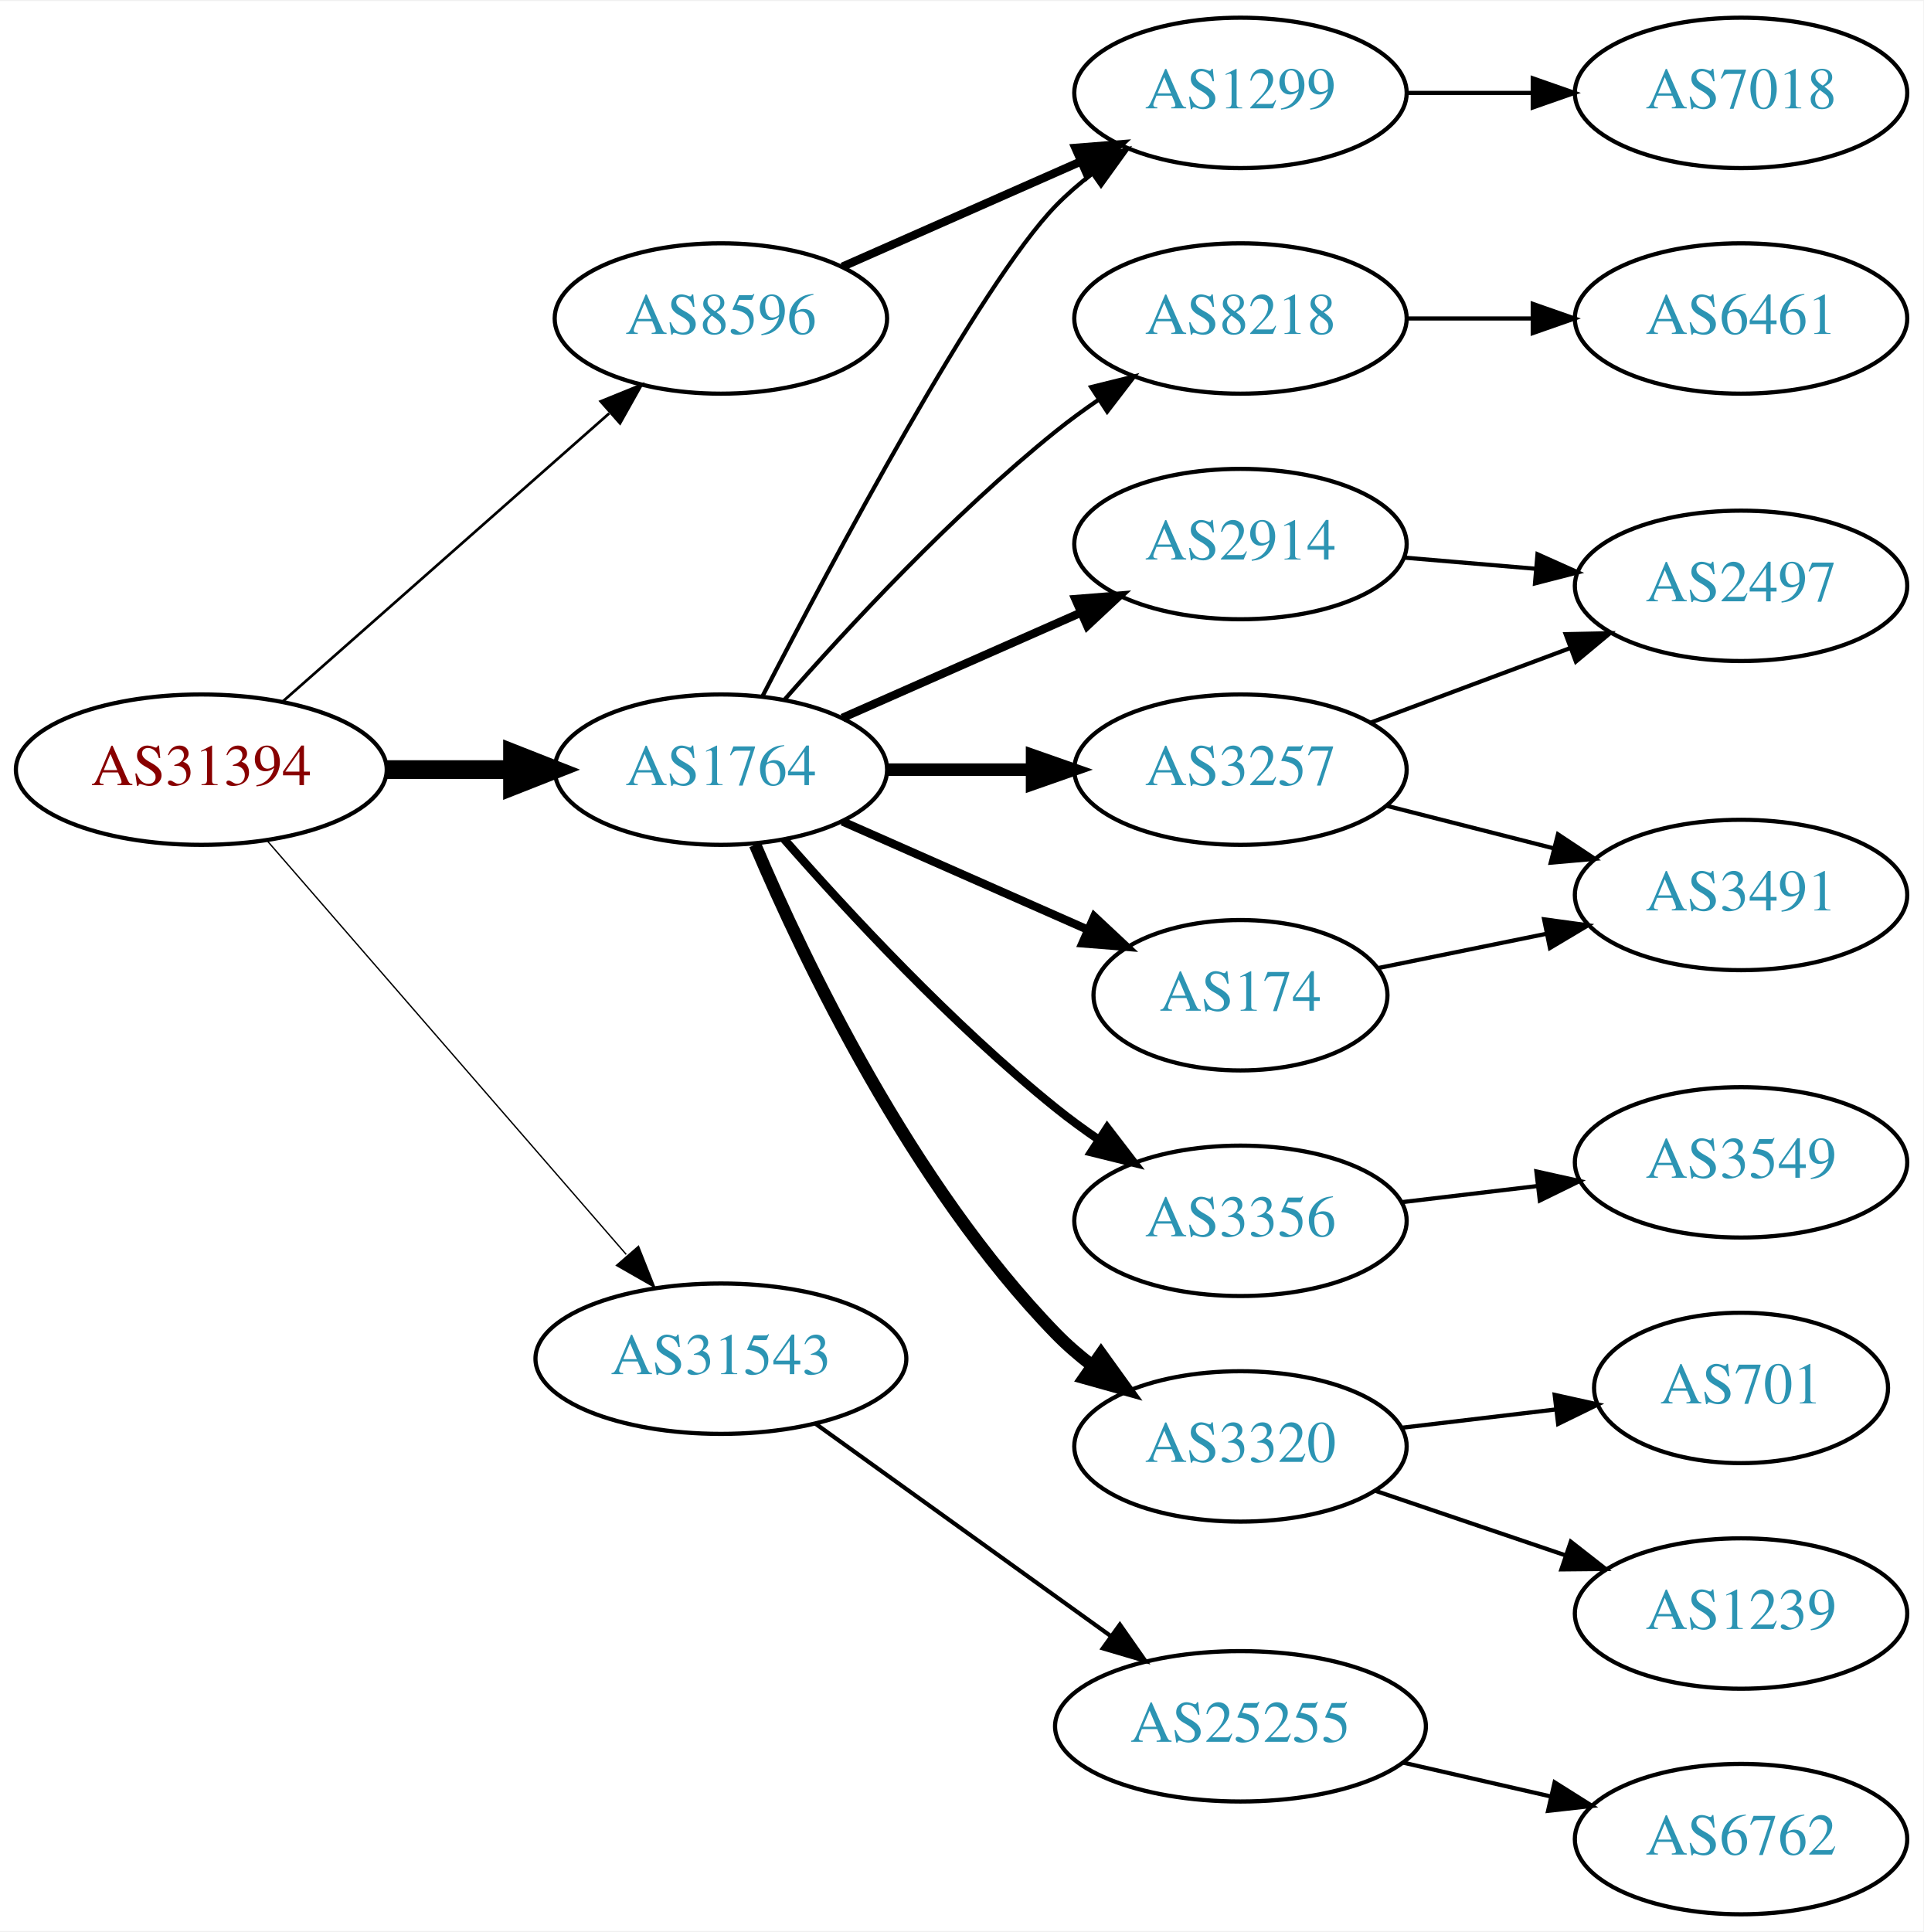
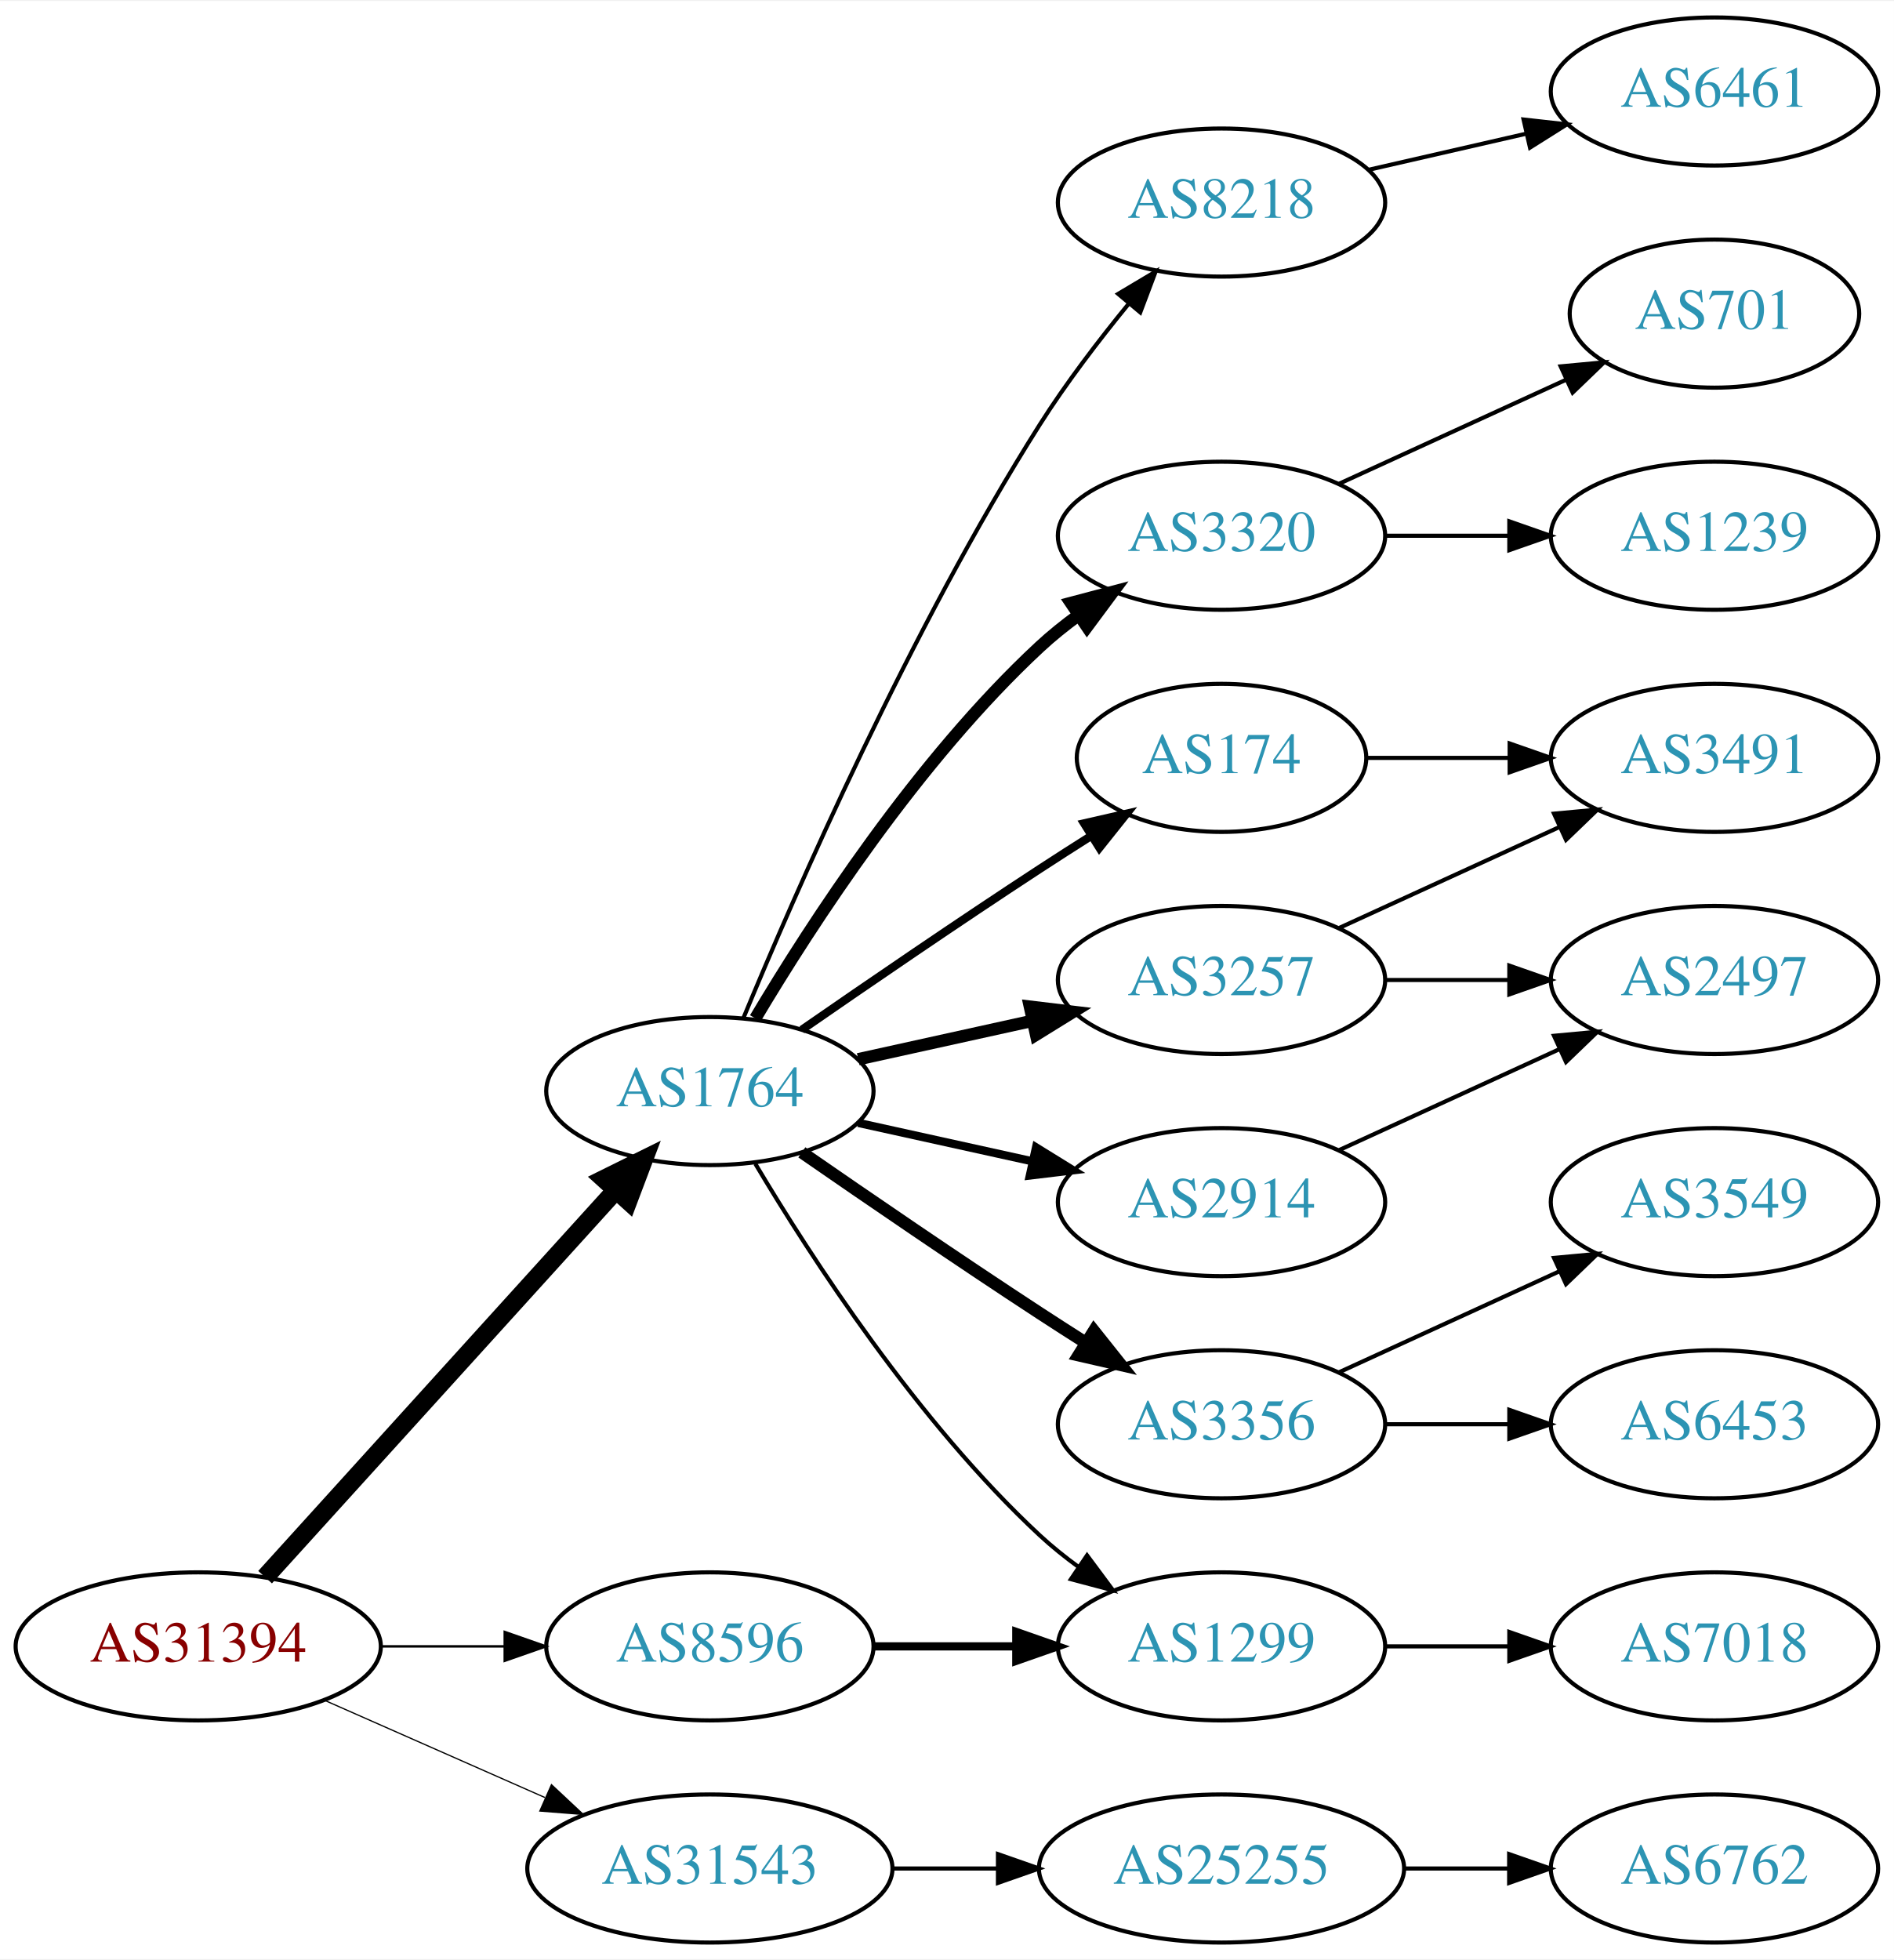
- <svg xmlns="http://www.w3.org/2000/svg" xmlns:xlink="http://www.w3.org/1999/xlink" width="460pt" height="462pt" viewBox="0.00 0.00 460.47 462.00">
-   <g id="graph0" class="graph" transform="scale(1 1) rotate(0) translate(4 458)">
-     <polygon fill="white" stroke="none" points="-4,4 -4,-458 456.469,-458 456.469,4 -4,4" />
+ <svg xmlns="http://www.w3.org/2000/svg" xmlns:xlink="http://www.w3.org/1999/xlink" width="460pt" height="476pt" viewBox="0.00 0.00 460.47 476.00">
+   <g id="graph0" class="graph" transform="scale(1 1) rotate(0) translate(4 472)">
+     <polygon fill="white" stroke="none" points="-4,4 -4,-472 456.469,-472 456.469,4 -4,4" />
    <g id="node1" class="node">
      <g id="a_node1">
        <a xlink:href="/asn/31394" xlink:title="AS31394 ~ NEMOX-NET-AS [AT]">
-           <ellipse fill="#ffffff" stroke="black" cx="44.196" cy="-274" rx="44.393" ry="18" />
-           <text text-anchor="middle" x="44.196" y="-270.3" font-family="Times,serif" font-size="14.00" fill="#880000">AS31394</text>
+           <ellipse fill="#ffffff" stroke="black" cx="44.196" cy="-72" rx="44.393" ry="18" />
+           <text text-anchor="middle" x="44.196" y="-68.3" font-family="Times,serif" font-size="14.00" fill="#880000">AS31394</text>
        </a>
      </g>
    </g>
    <g id="node2" class="node">
      <g id="a_node2">
        <a xlink:href="/asn/1764" xlink:title="AS1764 ~ NEXTLAYER-AS [AT]">
-           <ellipse fill="#ffffff" stroke="black" cx="168.588" cy="-274" rx="39.794" ry="18" />
-           <text text-anchor="middle" x="168.588" y="-270.3" font-family="Times,serif" font-size="14.00" fill="#2c94b3">AS1764</text>
+           <ellipse fill="#ffffff" stroke="black" cx="168.588" cy="-207" rx="39.794" ry="18" />
+           <text text-anchor="middle" x="168.588" y="-203.3" font-family="Times,serif" font-size="14.00" fill="#2c94b3">AS1764</text>
        </a>
      </g>
    </g>
    <g id="edge1" class="edge">
-       <path fill="none" stroke="black" stroke-width="4.5" d="M88.692,-274C98.381,-274 108.717,-274 118.61,-274" />
-       <polygon fill="black" stroke="black" stroke-width="4.5" points="118.713,-277.938 128.713,-274 118.713,-270.063 118.713,-277.938" />
+       <path fill="none" stroke="black" stroke-width="4.5" d="M60.45,-88.825C81.913,-112.499 121.144,-155.771 145.711,-182.87" />
+       <polygon fill="black" stroke="black" stroke-width="4.5" points="142.893,-185.623 152.527,-190.387 148.727,-180.334 142.893,-185.623" />
    </g>
    <g id="node3" class="node">
      <g id="a_node3">
        <a xlink:href="/asn/8596" xlink:title="AS8596 ~ hotze.com GmbH [AT]">
-           <ellipse fill="#ffffff" stroke="black" cx="168.588" cy="-382" rx="39.794" ry="18" />
-           <text text-anchor="middle" x="168.588" y="-378.3" font-family="Times,serif" font-size="14.00" fill="#2c94b3">AS8596</text>
+           <ellipse fill="#ffffff" stroke="black" cx="168.588" cy="-72" rx="39.794" ry="18" />
+           <text text-anchor="middle" x="168.588" y="-68.3" font-family="Times,serif" font-size="14.00" fill="#2c94b3">AS8596</text>
        </a>
      </g>
    </g>
    <g id="edge2" class="edge">
-       <path fill="none" stroke="black" stroke-width="0.643" d="M63.785,-290.403C84.602,-308.772 118.478,-338.665 141.838,-359.278" />
-       <polygon fill="black" stroke="black" stroke-width="0.643" points="139.809,-362.156 149.623,-366.148 144.441,-356.907 139.809,-362.156" />
+       <path fill="none" stroke="black" stroke-width="0.6" d="M88.692,-72C98.381,-72 108.717,-72 118.61,-72" />
+       <polygon fill="black" stroke="black" stroke-width="0.6" points="118.713,-75.5 128.713,-72 118.713,-68.5 118.713,-75.5" />
    </g>
    <g id="node4" class="node">
      <g id="a_node4">
        <a xlink:href="/asn/31543" xlink:title="AS31543 ~ myNET gmbh [AT]">
-           <ellipse fill="#ffffff" stroke="black" cx="168.588" cy="-133" rx="44.393" ry="18" />
-           <text text-anchor="middle" x="168.588" y="-129.3" font-family="Times,serif" font-size="14.00" fill="#2c94b3">AS31543</text>
+           <ellipse fill="#ffffff" stroke="black" cx="168.588" cy="-18" rx="44.393" ry="18" />
+           <text text-anchor="middle" x="168.588" y="-14.3" font-family="Times,serif" font-size="14.00" fill="#2c94b3">AS31543</text>
        </a>
      </g>
    </g>
    <g id="edge3" class="edge">
-       <path fill="none" stroke="black" stroke-width="0.321" d="M59.959,-256.992C81.37,-232.326 121.177,-186.467 145.918,-157.964" />
-       <polygon fill="black" stroke="black" stroke-width="0.321" points="148.86,-159.914 152.773,-150.068 143.574,-155.326 148.86,-159.914" />
+       <path fill="none" stroke="black" stroke-width="0.3" d="M74.824,-58.928C90.941,-51.817 111.081,-42.931 128.473,-35.258" />
+       <polygon fill="black" stroke="black" stroke-width="0.3" points="130.073,-38.377 137.809,-31.139 127.247,-31.973 130.073,-38.377" />
    </g>
    <g id="node5" class="node">
      <g id="a_node5">
-         <a xlink:href="/asn/2914" xlink:title="AS2914 ~ NTT America, Inc. [US]">
-           <ellipse fill="#ffffff" stroke="black" cx="292.98" cy="-328" rx="39.794" ry="18" />
-           <text text-anchor="middle" x="292.98" y="-324.3" font-family="Times,serif" font-size="14.00" fill="#2c94b3">AS2914</text>
+         <a xlink:href="/asn/3257" xlink:title="AS3257 ~ GTT [DE]">
+           <ellipse fill="#ffffff" stroke="black" cx="292.98" cy="-234" rx="39.794" ry="18" />
+           <text text-anchor="middle" x="292.98" y="-230.3" font-family="Times,serif" font-size="14.00" fill="#2c94b3">AS3257</text>
        </a>
      </g>
    </g>
    <g id="edge4" class="edge">
-       <path fill="none" stroke="black" stroke-width="2" d="M197.667,-286.389C214.615,-293.866 236.413,-303.483 254.782,-311.588" />
-       <polygon fill="black" stroke="black" stroke-width="2" points="253.47,-314.834 264.032,-315.669 256.296,-308.43 253.47,-314.834" />
+       <path fill="none" stroke="black" stroke-width="3" d="M204.661,-214.737C217.848,-217.646 233.028,-220.995 246.994,-224.076" />
+       <polygon fill="black" stroke="black" stroke-width="3" points="246.383,-227.525 256.903,-226.262 247.891,-220.69 246.383,-227.525" />
    </g>
    <g id="node6" class="node">
      <g id="a_node6">
        <a xlink:href="/asn/174" xlink:title="AS174 ~ Cogent Communications [US]">
-           <ellipse fill="#ffffff" stroke="black" cx="292.98" cy="-220" rx="35.194" ry="18" />
-           <text text-anchor="middle" x="292.98" y="-216.3" font-family="Times,serif" font-size="14.00" fill="#2c94b3">AS174</text>
+           <ellipse fill="#ffffff" stroke="black" cx="292.98" cy="-288" rx="35.194" ry="18" />
+           <text text-anchor="middle" x="292.98" y="-284.3" font-family="Times,serif" font-size="14.00" fill="#2c94b3">AS174</text>
        </a>
      </g>
    </g>
    <g id="edge5" class="edge">
-       <path fill="none" stroke="black" stroke-width="2" d="M197.667,-261.611C215.096,-253.922 237.653,-243.969 256.337,-235.726" />
-       <polygon fill="black" stroke="black" stroke-width="2" points="257.97,-238.831 265.707,-231.592 255.145,-232.427 257.97,-238.831" />
+       <path fill="none" stroke="black" stroke-width="2" d="M190.945,-221.901C206.796,-232.877 228.999,-248.079 248.784,-261 252.829,-263.642 257.114,-266.385 261.354,-269.067" />
+       <polygon fill="black" stroke="black" stroke-width="2" points="259.568,-272.079 269.898,-274.432 263.291,-266.15 259.568,-272.079" />
    </g>
    <g id="node7" class="node">
      <g id="a_node7">
-         <a xlink:href="/asn/1299" xlink:title="AS1299 ~ Telia Carrier [EU]">
-           <ellipse fill="#ffffff" stroke="black" cx="292.98" cy="-436" rx="39.794" ry="18" />
-           <text text-anchor="middle" x="292.98" y="-432.3" font-family="Times,serif" font-size="14.00" fill="#2c94b3">AS1299</text>
+         <a xlink:href="/asn/3356" xlink:title="AS3356 ~ Level 3 Parent, LLC [US]">
+           <ellipse fill="#ffffff" stroke="black" cx="292.98" cy="-126" rx="39.794" ry="18" />
+           <text text-anchor="middle" x="292.98" y="-122.3" font-family="Times,serif" font-size="14.00" fill="#2c94b3">AS3356</text>
        </a>
      </g>
    </g>
    <g id="edge6" class="edge">
-       <path fill="none" stroke="black" d="M178.553,-291.587C195.144,-323.711 230.6,-390.297 248.784,-409 251.404,-411.695 254.345,-414.239 257.428,-416.608" />
-       <polygon fill="black" stroke="black" points="255.594,-419.597 265.796,-422.455 259.603,-413.859 255.594,-419.597" />
+       <path fill="none" stroke="black" stroke-width="3" d="M190.945,-192.099C206.796,-181.123 228.999,-165.921 248.784,-153 252.366,-150.661 256.137,-148.241 259.897,-145.856" />
+       <polygon fill="black" stroke="black" stroke-width="3" points="261.959,-148.693 268.558,-140.404 258.23,-142.769 261.959,-148.693" />
    </g>
    <g id="node8" class="node">
      <g id="a_node8">
-         <a xlink:href="/asn/3320" xlink:title="AS3320 ~ DTAG [DE]">
-           <ellipse fill="#ffffff" stroke="black" cx="292.98" cy="-112" rx="39.794" ry="18" />
-           <text text-anchor="middle" x="292.98" y="-108.3" font-family="Times,serif" font-size="14.00" fill="#2c94b3">AS3320</text>
+         <a xlink:href="/asn/8218" xlink:title="AS8218 ~ legacy Neotelecoms [FR]">
+           <ellipse fill="#ffffff" stroke="black" cx="292.98" cy="-423" rx="39.794" ry="18" />
+           <text text-anchor="middle" x="292.98" y="-419.3" font-family="Times,serif" font-size="14.00" fill="#2c94b3">AS8218</text>
        </a>
      </g>
    </g>
    <g id="edge7" class="edge">
-       <path fill="none" stroke="black" stroke-width="3" d="M176.779,-256.025C188.546,-228.318 214.12,-174.652 248.784,-139 251.404,-136.305 254.345,-133.761 257.428,-131.392" />
-       <polygon fill="black" stroke="black" stroke-width="3" points="259.603,-134.141 265.796,-125.545 255.594,-128.403 259.603,-134.141" />
+       <path fill="none" stroke="black" d="M176.716,-224.694C189.341,-255.22 217.287,-319.282 248.784,-369 255.179,-379.094 263.131,-389.502 270.462,-398.453" />
+       <polygon fill="black" stroke="black" points="267.856,-400.793 276.959,-406.214 273.224,-396.299 267.856,-400.793" />
    </g>
    <g id="node9" class="node">
      <g id="a_node9">
-         <a xlink:href="/asn/8218" xlink:title="AS8218 ~ legacy Neotelecoms [FR]">
-           <ellipse fill="#ffffff" stroke="black" cx="292.98" cy="-382" rx="39.794" ry="18" />
-           <text text-anchor="middle" x="292.98" y="-378.3" font-family="Times,serif" font-size="14.00" fill="#2c94b3">AS8218</text>
+         <a xlink:href="/asn/2914" xlink:title="AS2914 ~ NTT America, Inc. [US]">
+           <ellipse fill="#ffffff" stroke="black" cx="292.98" cy="-180" rx="39.794" ry="18" />
+           <text text-anchor="middle" x="292.98" y="-176.3" font-family="Times,serif" font-size="14.00" fill="#2c94b3">AS2914</text>
        </a>
      </g>
    </g>
    <g id="edge8" class="edge">
-       <path fill="none" stroke="black" d="M183.74,-290.663C198.842,-307.894 223.963,-335.024 248.784,-355 252.04,-357.62 255.565,-360.192 259.149,-362.646" />
-       <polygon fill="black" stroke="black" points="257.237,-365.577 267.522,-368.121 261.068,-359.719 257.237,-365.577" />
+       <path fill="none" stroke="black" stroke-width="2" d="M204.661,-199.263C217.848,-196.354 233.028,-193.005 246.994,-189.924" />
+       <polygon fill="black" stroke="black" stroke-width="2" points="247.891,-193.31 256.903,-187.738 246.383,-186.475 247.891,-193.31" />
    </g>
    <g id="node10" class="node">
      <g id="a_node10">
-         <a xlink:href="/asn/3356" xlink:title="AS3356 ~ Level 3 Parent, LLC [US]">
-           <ellipse fill="#ffffff" stroke="black" cx="292.98" cy="-166" rx="39.794" ry="18" />
-           <text text-anchor="middle" x="292.98" y="-162.3" font-family="Times,serif" font-size="14.00" fill="#2c94b3">AS3356</text>
+         <a xlink:href="/asn/1299" xlink:title="AS1299 ~ Telia Carrier [EU]">
+           <ellipse fill="#ffffff" stroke="black" cx="292.98" cy="-72" rx="39.794" ry="18" />
+           <text text-anchor="middle" x="292.98" y="-68.3" font-family="Times,serif" font-size="14.00" fill="#2c94b3">AS1299</text>
        </a>
      </g>
    </g>
    <g id="edge9" class="edge">
-       <path fill="none" stroke="black" stroke-width="2" d="M183.74,-257.337C198.842,-240.106 223.963,-212.976 248.784,-193 252.04,-190.38 255.565,-187.808 259.149,-185.354" />
-       <polygon fill="black" stroke="black" stroke-width="2" points="261.068,-188.281 267.522,-179.879 257.237,-182.423 261.068,-188.281" />
+       <path fill="none" stroke="black" d="M179.634,-189.329C193.205,-166.528 219.137,-126.528 248.784,-99 251.691,-96.302 254.904,-93.72 258.228,-91.297" />
+       <polygon fill="black" stroke="black" points="260.287,-94.13 266.606,-85.625 256.363,-88.333 260.287,-94.13" />
    </g>
    <g id="node11" class="node">
      <g id="a_node11">
-         <a xlink:href="/asn/3257" xlink:title="AS3257 ~ GTT [DE]">
-           <ellipse fill="#ffffff" stroke="black" cx="292.98" cy="-274" rx="39.794" ry="18" />
-           <text text-anchor="middle" x="292.98" y="-270.3" font-family="Times,serif" font-size="14.00" fill="#2c94b3">AS3257</text>
+         <a xlink:href="/asn/3320" xlink:title="AS3320 ~ DTAG [DE]">
+           <ellipse fill="#ffffff" stroke="black" cx="292.98" cy="-342" rx="39.794" ry="18" />
+           <text text-anchor="middle" x="292.98" y="-338.3" font-family="Times,serif" font-size="14.00" fill="#2c94b3">AS3320</text>
        </a>
      </g>
    </g>
    <g id="edge10" class="edge">
-       <path fill="none" stroke="black" stroke-width="3" d="M208.314,-274C219.252,-274 231.303,-274 242.769,-274" />
-       <polygon fill="black" stroke="black" stroke-width="3" points="243.087,-277.5 253.087,-274 243.087,-270.5 243.087,-277.5" />
-     </g>
-     <g id="edge19" class="edge">
-       <path fill="none" stroke="black" stroke-width="2" d="M197.667,-394.389C214.615,-401.866 236.413,-411.483 254.782,-419.588" />
-       <polygon fill="black" stroke="black" stroke-width="2" points="253.47,-422.834 264.032,-423.669 256.296,-416.43 253.47,-422.834" />
-     </g>
-     <g id="node19" class="node">
-       <g id="a_node19">
+       <path fill="none" stroke="black" stroke-width="3" d="M179.634,-224.671C193.205,-247.472 219.137,-287.472 248.784,-315 251.691,-317.699 254.904,-320.28 258.228,-322.703" />
+       <polygon fill="black" stroke="black" stroke-width="3" points="256.363,-325.667 266.606,-328.375 260.287,-319.87 256.363,-325.667" />
+     </g>
+     <g id="edge20" class="edge">
+       <path fill="none" stroke="black" stroke-width="2" d="M208.314,-72C219.252,-72 231.303,-72 242.769,-72" />
+       <polygon fill="black" stroke="black" stroke-width="2" points="243.087,-75.5 253.087,-72 243.087,-68.5 243.087,-75.5" />
+     </g>
+     <g id="node20" class="node">
+       <g id="a_node20">
        <a xlink:href="/asn/25255" xlink:title="AS25255 ~ ==&gt; TELE2 AUSTRIA &lt;== [AT]">
-           <ellipse fill="#ffffff" stroke="black" cx="292.98" cy="-45" rx="44.393" ry="18" />
-           <text text-anchor="middle" x="292.98" y="-41.3" font-family="Times,serif" font-size="14.00" fill="#2c94b3">AS25255</text>
-         </a>
-       </g>
-     </g>
-     <g id="edge21" class="edge">
-       <path fill="none" stroke="black" d="M191.188,-117.47C210.817,-103.357 239.971,-82.395 261.882,-66.641" />
-       <polygon fill="black" stroke="black" points="264.109,-69.35 270.185,-60.671 260.023,-63.667 264.109,-69.35" />
-     </g>
-     <g id="node17" class="node">
-       <g id="a_node17">
-         <a xlink:href="/asn/2497" xlink:title="AS2497 ~ Internet Initiative Japan Inc. [JP]">
-           <ellipse fill="#ffffff" stroke="black" cx="412.823" cy="-318" rx="39.794" ry="18" />
-           <text text-anchor="middle" x="412.823" y="-314.3" font-family="Times,serif" font-size="14.00" fill="#2c94b3">AS2497</text>
-         </a>
-       </g>
-     </g>
-     <g id="edge18" class="edge">
-       <path fill="none" stroke="black" d="M332.24,-324.753C342.221,-323.906 353.106,-322.983 363.532,-322.098" />
-       <polygon fill="black" stroke="black" points="364.087,-325.564 373.755,-321.23 363.495,-318.589 364.087,-325.564" />
+           <ellipse fill="#ffffff" stroke="black" cx="292.98" cy="-18" rx="44.393" ry="18" />
+           <text text-anchor="middle" x="292.98" y="-14.3" font-family="Times,serif" font-size="14.00" fill="#2c94b3">AS25255</text>
+         </a>
+       </g>
+     </g>
+     <g id="edge22" class="edge">
+       <path fill="none" stroke="black" d="M213.084,-18C221.29,-18 229.961,-18 238.434,-18" />
+       <polygon fill="black" stroke="black" points="238.625,-21.5 248.625,-18 238.625,-14.5 238.625,-21.5" />
    </g>
    <g id="node12" class="node">
      <g id="a_node12">
        <a xlink:href="/asn/3491" xlink:title="AS3491 ~ PCCW Global, Inc. [US]">
-           <ellipse fill="#ffffff" stroke="black" cx="412.823" cy="-244" rx="39.794" ry="18" />
-           <text text-anchor="middle" x="412.823" y="-240.3" font-family="Times,serif" font-size="14.00" fill="#2c94b3">AS3491</text>
-         </a>
-       </g>
-     </g>
-     <g id="edge11" class="edge">
-       <path fill="none" stroke="black" d="M325.87,-226.495C338.255,-229.017 352.673,-231.953 366.123,-234.693" />
-       <polygon fill="black" stroke="black" points="365.672,-238.173 376.169,-236.739 367.069,-231.313 365.672,-238.173" />
-     </g>
-     <g id="node18" class="node">
-       <g id="a_node18">
-         <a xlink:href="/asn/7018" xlink:title="AS7018 ~ AT&amp;T Services, Inc. [US]">
-           <ellipse fill="#ffffff" stroke="black" cx="412.823" cy="-436" rx="39.794" ry="18" />
-           <text text-anchor="middle" x="412.823" y="-432.3" font-family="Times,serif" font-size="14.00" fill="#2c94b3">AS7018</text>
-         </a>
-       </g>
-     </g>
-     <g id="edge20" class="edge">
-       <path fill="none" stroke="black" d="M332.893,-436C342.446,-436 352.796,-436 362.759,-436" />
-       <polygon fill="black" stroke="black" points="362.951,-439.5 372.951,-436 362.951,-432.5 362.951,-439.5" />
+           <ellipse fill="#ffffff" stroke="black" cx="412.823" cy="-288" rx="39.794" ry="18" />
+           <text text-anchor="middle" x="412.823" y="-284.3" font-family="Times,serif" font-size="14.00" fill="#2c94b3">AS3491</text>
+         </a>
+       </g>
+     </g>
+     <g id="edge12" class="edge">
+       <path fill="none" stroke="black" d="M321.609,-246.661C337.566,-253.973 357.837,-263.261 375.119,-271.181" />
+       <polygon fill="black" stroke="black" points="373.818,-274.435 384.367,-275.419 376.734,-268.071 373.818,-274.435" />
    </g>
    <g id="node13" class="node">
      <g id="a_node13">
-         <a xlink:href="/asn/701" xlink:title="AS701 ~ UUNET [US]">
-           <ellipse fill="#ffffff" stroke="black" cx="412.823" cy="-126" rx="35.194" ry="18" />
-           <text text-anchor="middle" x="412.823" y="-122.3" font-family="Times,serif" font-size="14.00" fill="#2c94b3">AS701</text>
-         </a>
-       </g>
-     </g>
-     <g id="edge12" class="edge">
-       <path fill="none" stroke="black" d="M331.591,-116.468C343.26,-117.855 356.219,-119.394 368.258,-120.824" />
-       <polygon fill="black" stroke="black" points="368.203,-124.342 378.546,-122.047 369.029,-117.391 368.203,-124.342" />
-     </g>
-     <g id="node14" class="node">
-       <g id="a_node14">
-         <a xlink:href="/asn/1239" xlink:title="AS1239 ~ Sprint [US]">
-           <ellipse fill="#ffffff" stroke="black" cx="412.823" cy="-72" rx="39.794" ry="18" />
-           <text text-anchor="middle" x="412.823" y="-68.3" font-family="Times,serif" font-size="14.00" fill="#2c94b3">AS1239</text>
+         <a xlink:href="/asn/2497" xlink:title="AS2497 ~ Internet Initiative Japan Inc. [JP]">
+           <ellipse fill="#ffffff" stroke="black" cx="412.823" cy="-234" rx="39.794" ry="18" />
+           <text text-anchor="middle" x="412.823" y="-230.3" font-family="Times,serif" font-size="14.00" fill="#2c94b3">AS2497</text>
        </a>
      </g>
    </g>
    <g id="edge13" class="edge">
-       <path fill="none" stroke="black" d="M325.251,-101.386C339.234,-96.639 355.905,-90.981 370.867,-85.902" />
-       <polygon fill="black" stroke="black" points="372.062,-89.192 380.407,-82.664 369.812,-82.564 372.062,-89.192" />
+       <path fill="none" stroke="black" d="M332.893,-234C342.446,-234 352.796,-234 362.759,-234" />
+       <polygon fill="black" stroke="black" points="362.951,-237.5 372.951,-234 362.951,-230.5 362.951,-237.5" />
+     </g>
+     <g id="edge11" class="edge">
+       <path fill="none" stroke="black" d="M328.382,-288C339.206,-288 351.374,-288 363.001,-288" />
+       <polygon fill="black" stroke="black" points="363.032,-291.5 373.032,-288 363.032,-284.5 363.032,-291.5" />
    </g>
    <g id="node15" class="node">
      <g id="a_node15">
-         <a xlink:href="/asn/6461" xlink:title="AS6461 ~ Zayo Bandwidth [US]">
-           <ellipse fill="#ffffff" stroke="black" cx="412.823" cy="-382" rx="39.794" ry="18" />
-           <text text-anchor="middle" x="412.823" y="-378.3" font-family="Times,serif" font-size="14.00" fill="#2c94b3">AS6461</text>
-         </a>
-       </g>
-     </g>
-     <g id="edge14" class="edge">
-       <path fill="none" stroke="black" d="M332.893,-382C342.446,-382 352.796,-382 362.759,-382" />
-       <polygon fill="black" stroke="black" points="362.951,-385.5 372.951,-382 362.951,-378.5 362.951,-385.5" />
-     </g>
-     <g id="node16" class="node">
-       <g id="a_node16">
        <a xlink:href="/asn/3549" xlink:title="AS3549 ~ Level 3 Parent, LLC [US]">
          <ellipse fill="#ffffff" stroke="black" cx="412.823" cy="-180" rx="39.794" ry="18" />
          <text text-anchor="middle" x="412.823" y="-176.3" font-family="Times,serif" font-size="14.00" fill="#2c94b3">AS3549</text>
        </a>
      </g>
    </g>
+     <g id="edge16" class="edge">
+       <path fill="none" stroke="black" d="M321.609,-138.661C337.566,-145.973 357.837,-155.261 375.119,-163.181" />
+       <polygon fill="black" stroke="black" points="373.818,-166.435 384.367,-167.419 376.734,-160.071 373.818,-166.435" />
+     </g>
+     <g id="node16" class="node">
+       <g id="a_node16">
+         <a xlink:href="/asn/6453" xlink:title="AS6453 ~ TATA COMMUNICATIONS (AMERICA) INC [US]">
+           <ellipse fill="#ffffff" stroke="black" cx="412.823" cy="-126" rx="39.794" ry="18" />
+           <text text-anchor="middle" x="412.823" y="-122.3" font-family="Times,serif" font-size="14.00" fill="#2c94b3">AS6453</text>
+         </a>
+       </g>
+     </g>
+     <g id="edge17" class="edge">
+       <path fill="none" stroke="black" d="M332.893,-126C342.446,-126 352.796,-126 362.759,-126" />
+       <polygon fill="black" stroke="black" points="362.951,-129.5 372.951,-126 362.951,-122.5 362.951,-129.5" />
+     </g>
+     <g id="node14" class="node">
+       <g id="a_node14">
+         <a xlink:href="/asn/6461" xlink:title="AS6461 ~ Zayo Bandwidth [US]">
+           <ellipse fill="#ffffff" stroke="black" cx="412.823" cy="-450" rx="39.794" ry="18" />
+           <text text-anchor="middle" x="412.823" y="-446.3" font-family="Times,serif" font-size="14.00" fill="#2c94b3">AS6461</text>
+         </a>
+       </g>
+     </g>
+     <g id="edge14" class="edge">
+       <path fill="none" stroke="black" d="M328.7,-430.955C340.7,-433.704 354.32,-436.825 367.013,-439.733" />
+       <polygon fill="black" stroke="black" points="366.415,-443.187 376.945,-442.009 367.979,-436.364 366.415,-443.187" />
+     </g>
    <g id="edge15" class="edge">
-       <path fill="none" stroke="black" d="M331.591,-170.468C341.902,-171.693 353.219,-173.038 364.019,-174.321" />
-       <polygon fill="black" stroke="black" points="363.823,-177.822 374.166,-175.526 364.649,-170.871 363.823,-177.822" />
-     </g>
-     <g id="edge17" class="edge">
-       <path fill="none" stroke="black" d="M328.065,-265.323C340.524,-262.151 354.796,-258.518 367.986,-255.16" />
-       <polygon fill="black" stroke="black" points="368.987,-258.517 377.815,-252.658 367.26,-251.733 368.987,-258.517" />
-     </g>
-     <g id="edge16" class="edge">
-       <path fill="none" stroke="black" d="M324.022,-285.217C338.591,-290.657 356.291,-297.265 371.971,-303.12" />
-       <polygon fill="black" stroke="black" points="370.834,-306.431 381.427,-306.651 373.283,-299.874 370.834,-306.431" />
-     </g>
-     <g id="node20" class="node">
-       <g id="a_node20">
+       <path fill="none" stroke="black" d="M321.609,-192.661C337.566,-199.973 357.837,-209.261 375.119,-217.181" />
+       <polygon fill="black" stroke="black" points="373.818,-220.435 384.367,-221.419 376.734,-214.071 373.818,-220.435" />
+     </g>
+     <g id="node19" class="node">
+       <g id="a_node19">
+         <a xlink:href="/asn/7018" xlink:title="AS7018 ~ AT&amp;T Services, Inc. [US]">
+           <ellipse fill="#ffffff" stroke="black" cx="412.823" cy="-72" rx="39.794" ry="18" />
+           <text text-anchor="middle" x="412.823" y="-68.3" font-family="Times,serif" font-size="14.00" fill="#2c94b3">AS7018</text>
+         </a>
+       </g>
+     </g>
+     <g id="edge21" class="edge">
+       <path fill="none" stroke="black" d="M332.893,-72C342.446,-72 352.796,-72 362.759,-72" />
+       <polygon fill="black" stroke="black" points="362.951,-75.5 372.951,-72 362.951,-68.5 362.951,-75.5" />
+     </g>
+     <g id="node17" class="node">
+       <g id="a_node17">
+         <a xlink:href="/asn/1239" xlink:title="AS1239 ~ Sprint [US]">
+           <ellipse fill="#ffffff" stroke="black" cx="412.823" cy="-342" rx="39.794" ry="18" />
+           <text text-anchor="middle" x="412.823" y="-338.3" font-family="Times,serif" font-size="14.00" fill="#2c94b3">AS1239</text>
+         </a>
+       </g>
+     </g>
+     <g id="edge18" class="edge">
+       <path fill="none" stroke="black" d="M332.893,-342C342.446,-342 352.796,-342 362.759,-342" />
+       <polygon fill="black" stroke="black" points="362.951,-345.5 372.951,-342 362.951,-338.5 362.951,-345.5" />
+     </g>
+     <g id="node18" class="node">
+       <g id="a_node18">
+         <a xlink:href="/asn/701" xlink:title="AS701 ~ UUNET [US]">
+           <ellipse fill="#ffffff" stroke="black" cx="412.823" cy="-396" rx="35.194" ry="18" />
+           <text text-anchor="middle" x="412.823" y="-392.3" font-family="Times,serif" font-size="14.00" fill="#2c94b3">AS701</text>
+         </a>
+       </g>
+     </g>
+     <g id="edge19" class="edge">
+       <path fill="none" stroke="black" d="M321.609,-354.661C338.025,-362.183 359.007,-371.798 376.604,-379.861" />
+       <polygon fill="black" stroke="black" points="375.432,-383.174 385.981,-384.158 378.348,-376.811 375.432,-383.174" />
+     </g>
+     <g id="node21" class="node">
+       <g id="a_node21">
        <a xlink:href="/asn/6762" xlink:title="AS6762 ~ TELECOM ITALIA SPARKLE S.p.A. [IT]">
          <ellipse fill="#ffffff" stroke="black" cx="412.823" cy="-18" rx="39.794" ry="18" />
          <text text-anchor="middle" x="412.823" y="-14.3" font-family="Times,serif" font-size="14.00" fill="#2c94b3">AS6762</text>
        </a>
      </g>
    </g>
-     <g id="edge22" class="edge">
-       <path fill="none" stroke="black" d="M331.915,-36.308C343.156,-33.733 355.568,-30.889 367.192,-28.226" />
-       <polygon fill="black" stroke="black" points="368.188,-31.588 377.153,-25.944 366.624,-24.765 368.188,-31.588" />
+     <g id="edge23" class="edge">
+       <path fill="none" stroke="black" d="M337.191,-18C345.504,-18 354.267,-18 362.749,-18" />
+       <polygon fill="black" stroke="black" points="362.908,-21.5 372.908,-18 362.908,-14.5 362.908,-21.5" />
    </g>
  </g>
</svg>
